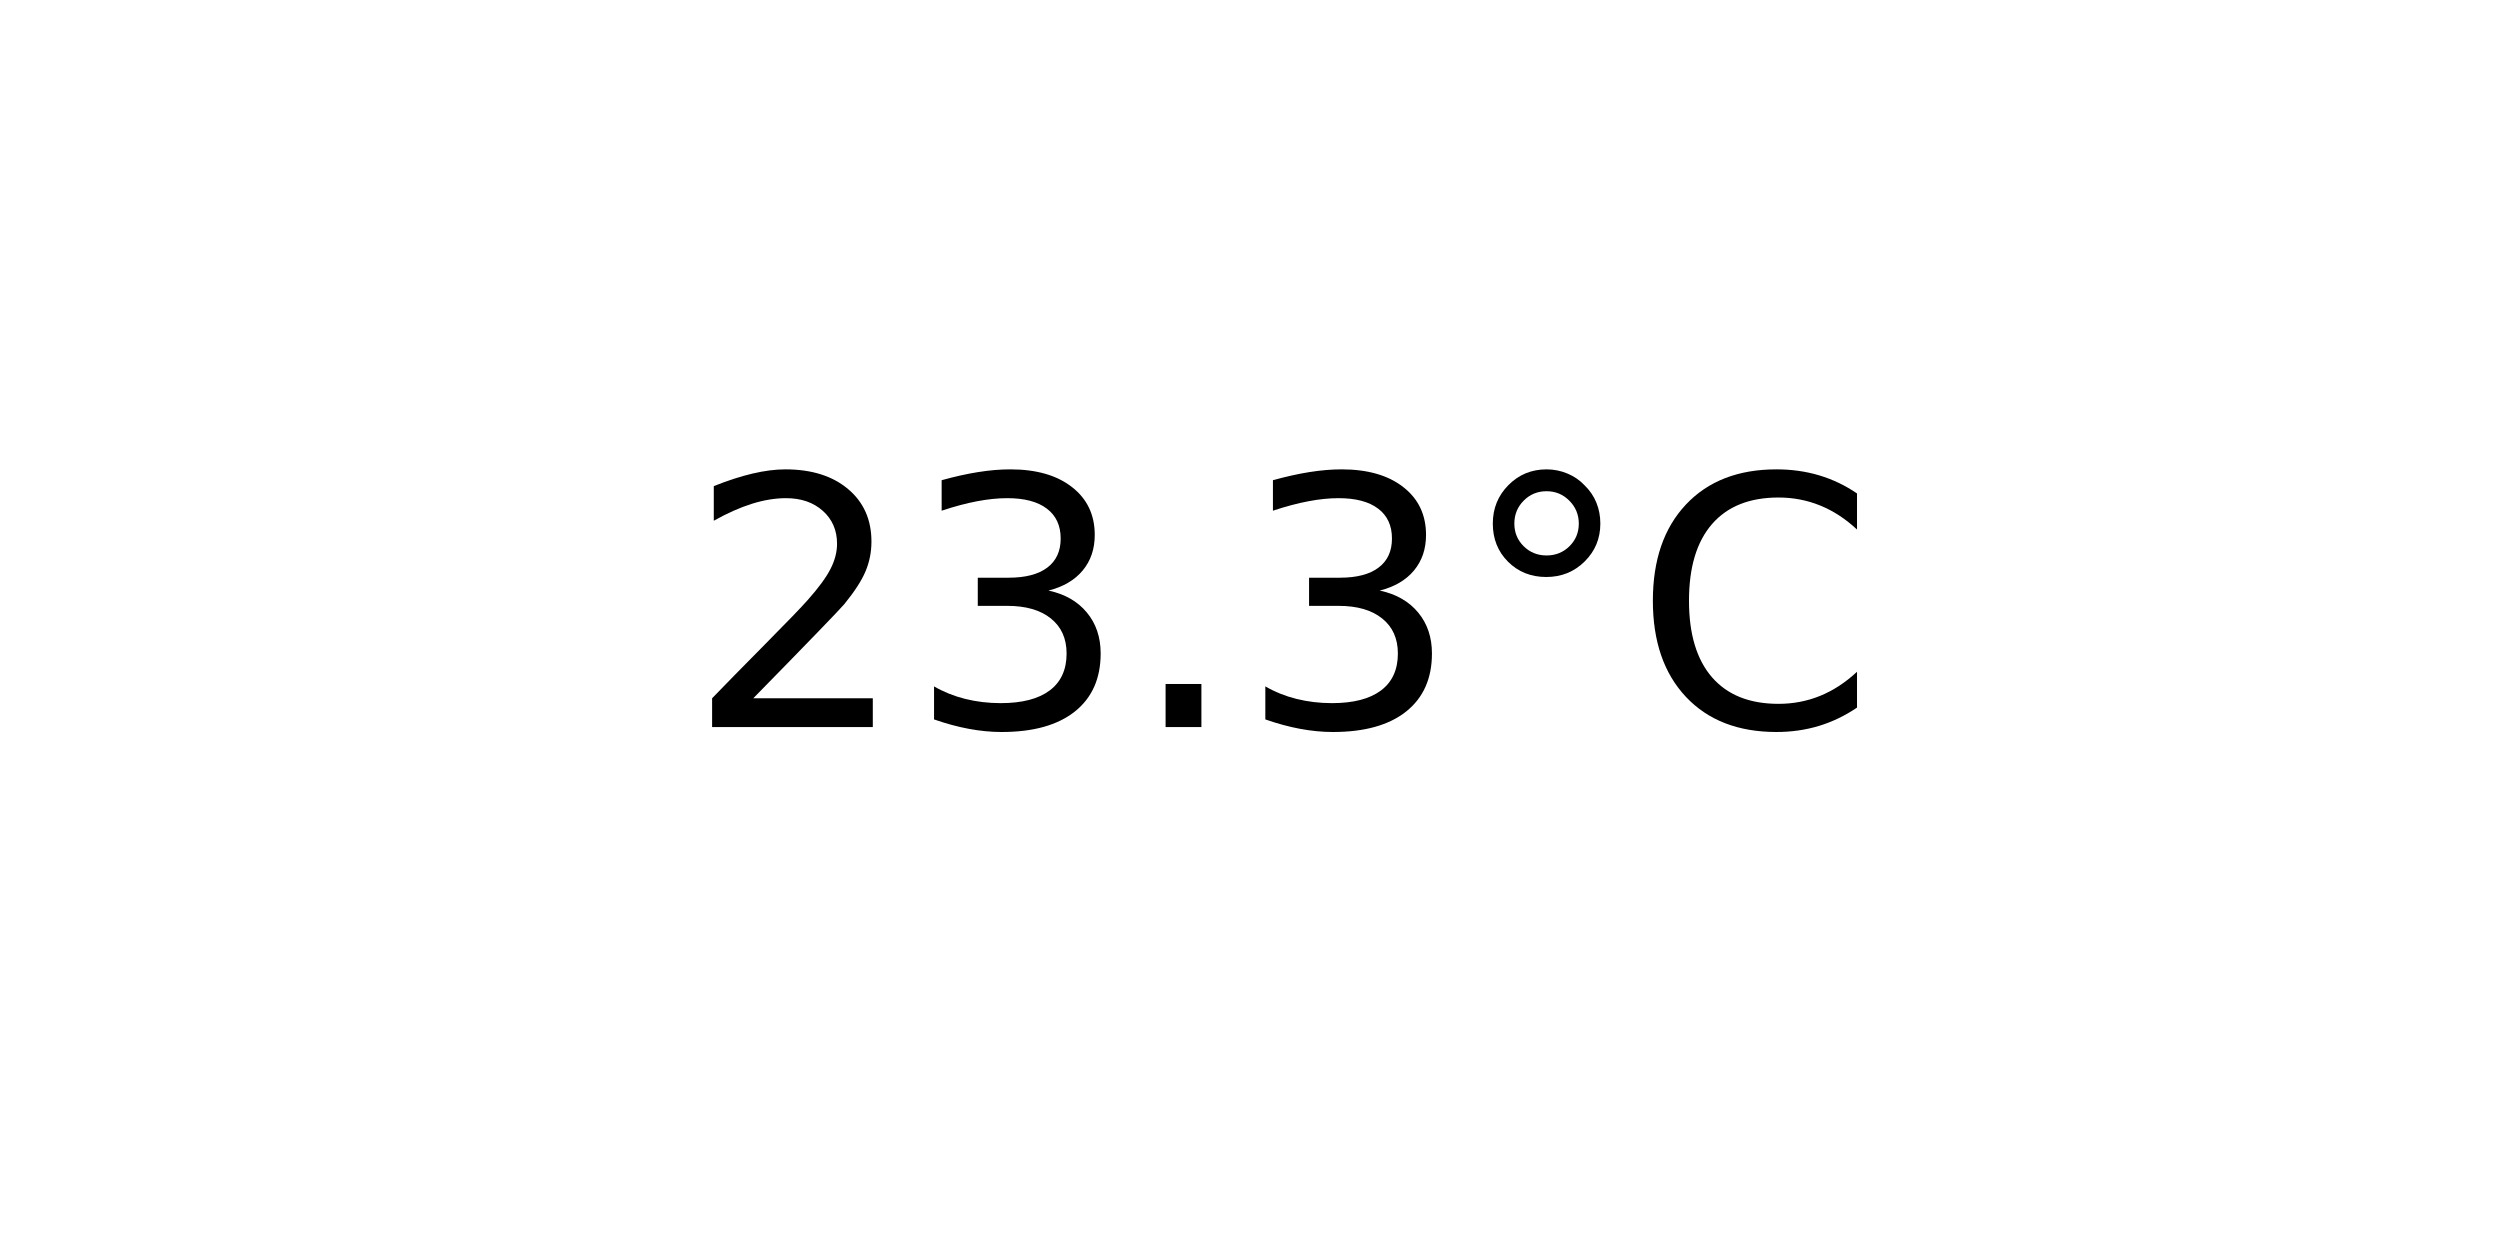
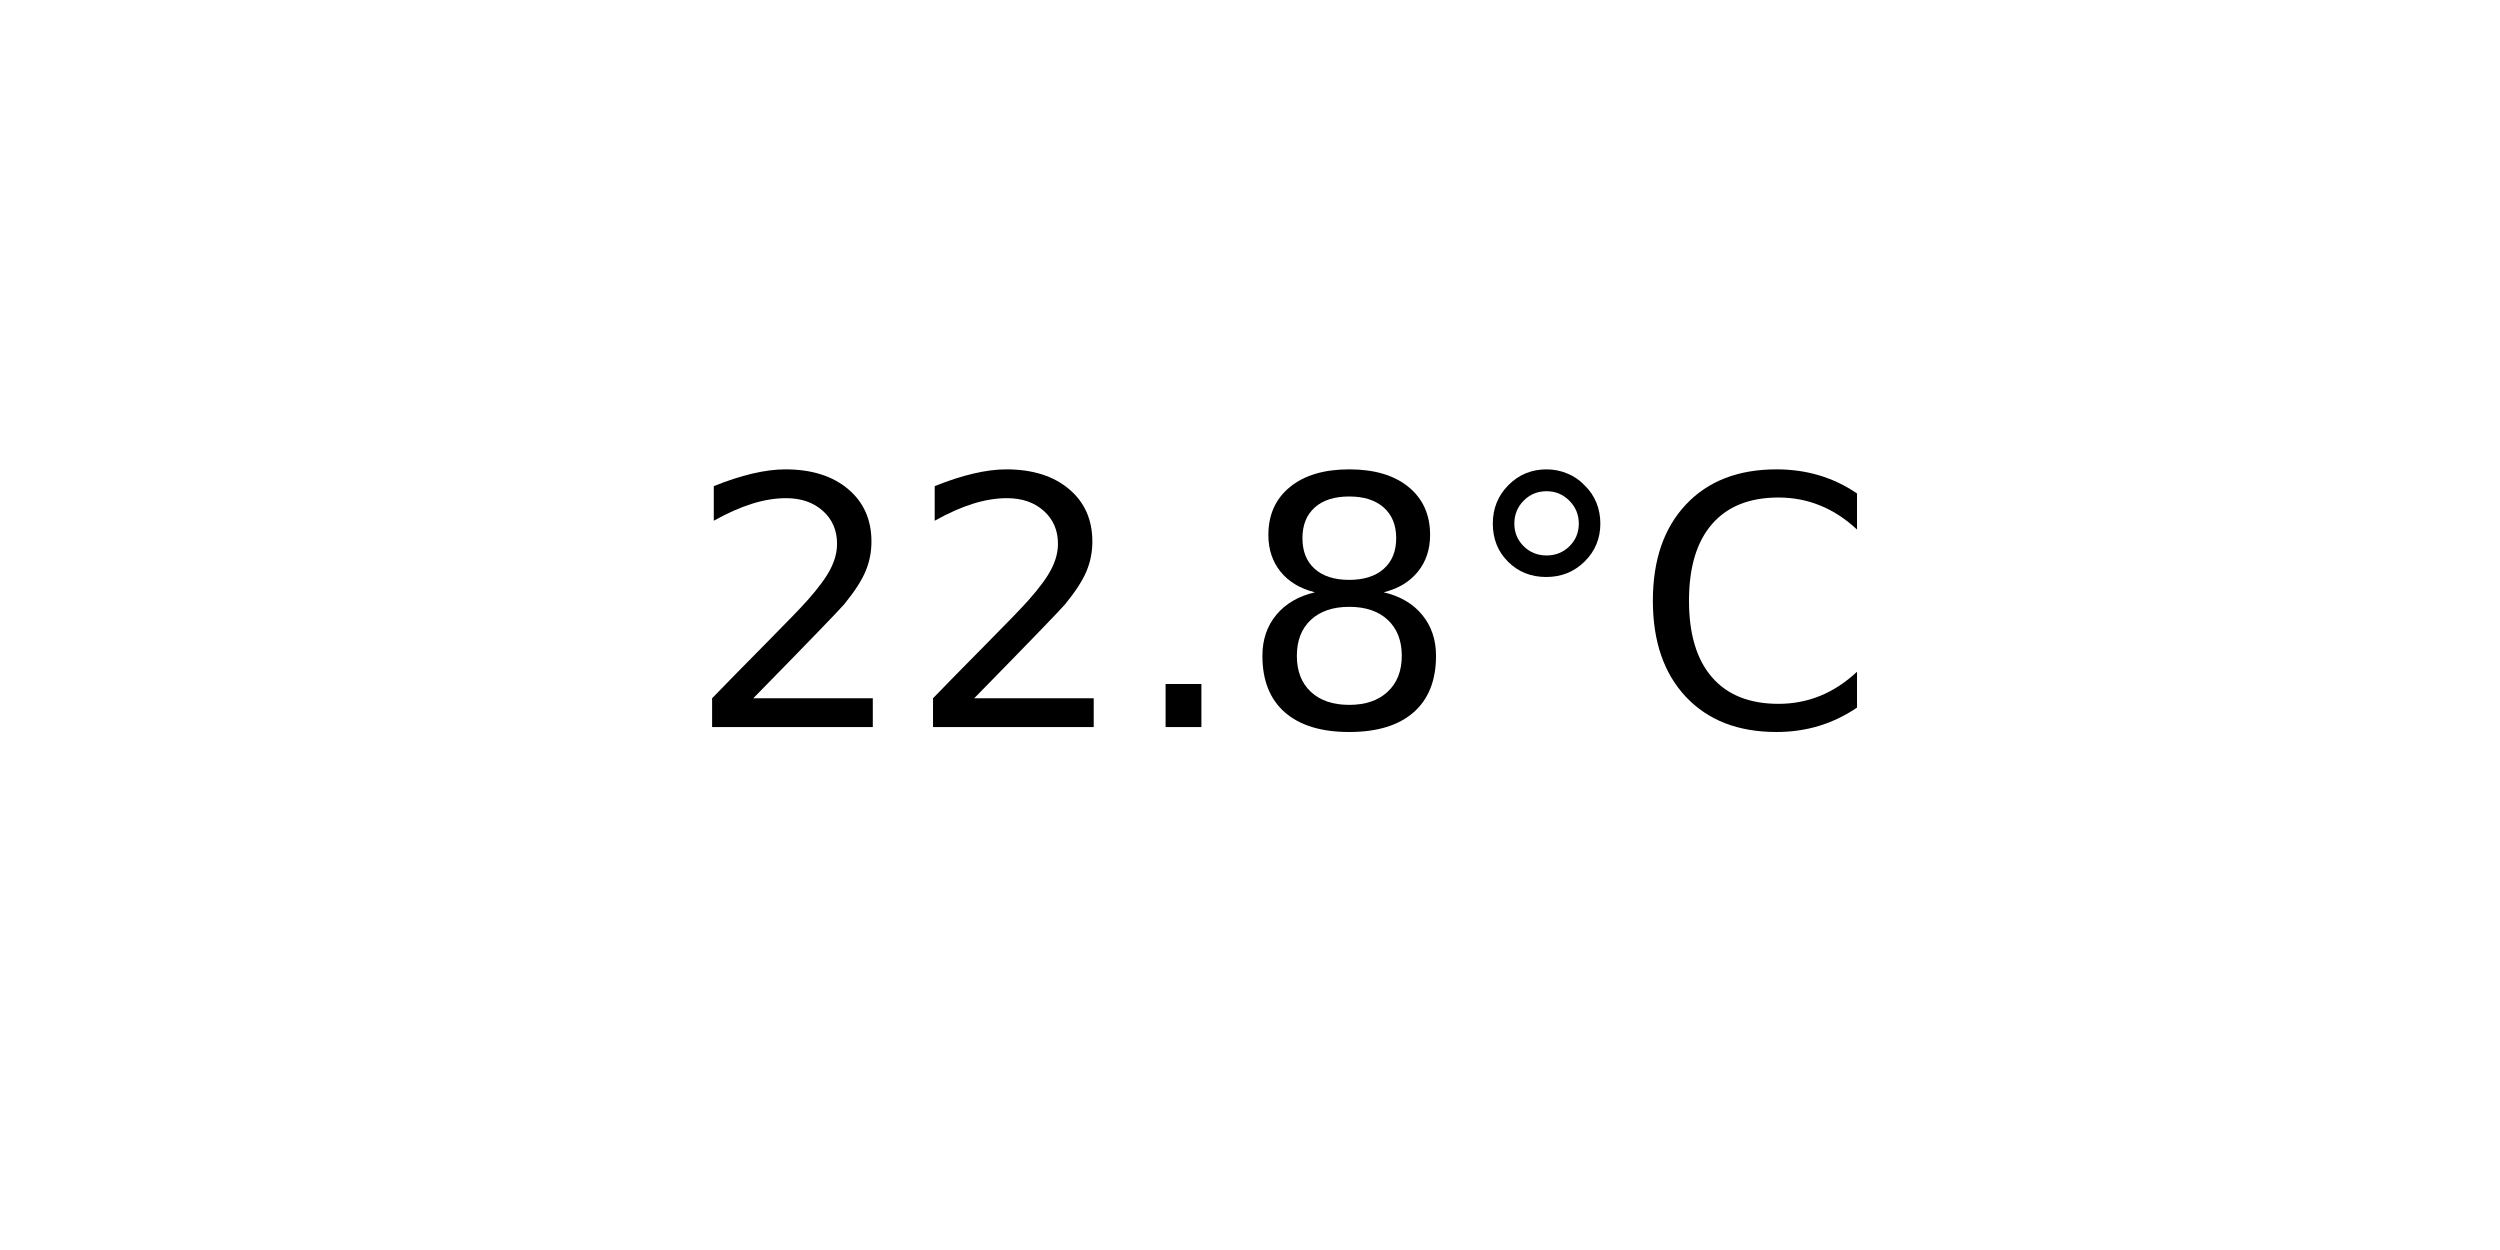
<svg xmlns="http://www.w3.org/2000/svg" xmlns:xlink="http://www.w3.org/1999/xlink" width="72pt" height="36pt" viewBox="0 0 72 36" version="1.1">
  <defs>
    <style type="text/css">*{stroke-linejoin: round; stroke-linecap: butt}</style>
  </defs>
  <g id="figure_1">
    <g id="axes_1">
      <g id="text_1">
        <g transform="translate(19.77578 20.93937) scale(0.1 -0.1)">
          <defs>
            <path id="DejaVuSans-32" d="M 1228 531  L 3431 531  L 3431 0  L 469 0  L 469 531  Q 828 903 1448 1529  Q 2069 2156 2228 2338  Q 2531 2678 2651 2914  Q 2772 3150 2772 3378  Q 2772 3750 2511 3984  Q 2250 4219 1831 4219  Q 1534 4219 1204 4116  Q 875 4013 500 3803  L 500 4441  Q 881 4594 1212 4672  Q 1544 4750 1819 4750  Q 2544 4750 2975 4387  Q 3406 4025 3406 3419  Q 3406 3131 3298 2873  Q 3191 2616 2906 2266  Q 2828 2175 2409 1742  Q 1991 1309 1228 531  z " transform="scale(0.015625)" />
-             <path id="DejaVuSans-33" d="M 2597 2516  Q 3050 2419 3304 2112  Q 3559 1806 3559 1356  Q 3559 666 3084 287  Q 2609 -91 1734 -91  Q 1441 -91 1130 -33  Q 819 25 488 141  L 488 750  Q 750 597 1062 519  Q 1375 441 1716 441  Q 2309 441 2620 675  Q 2931 909 2931 1356  Q 2931 1769 2642 2001  Q 2353 2234 1838 2234  L 1294 2234  L 1294 2753  L 1863 2753  Q 2328 2753 2575 2939  Q 2822 3125 2822 3475  Q 2822 3834 2567 4026  Q 2313 4219 1838 4219  Q 1578 4219 1281 4162  Q 984 4106 628 3988  L 628 4550  Q 988 4650 1302 4700  Q 1616 4750 1894 4750  Q 2613 4750 3031 4423  Q 3450 4097 3450 3541  Q 3450 3153 3228 2886  Q 3006 2619 2597 2516  z " transform="scale(0.015625)" />
            <path id="DejaVuSans-2e" d="M 684 794  L 1344 794  L 1344 0  L 684 0  L 684 794  z " transform="scale(0.015625)" />
+             <path id="DejaVuSans-38" d="M 2034 2216  Q 1584 2216 1326 1975  Q 1069 1734 1069 1313  Q 1069 891 1326 650  Q 1584 409 2034 409  Q 2484 409 2743 651  Q 3003 894 3003 1313  Q 3003 1734 2745 1975  Q 2488 2216 2034 2216  z M 1403 2484  Q 997 2584 770 2862  Q 544 3141 544 3541  Q 544 4100 942 4425  Q 1341 4750 2034 4750  Q 2731 4750 3128 4425  Q 3525 4100 3525 3541  Q 3525 3141 3298 2862  Q 3072 2584 2669 2484  Q 3125 2378 3379 2068  Q 3634 1759 3634 1313  Q 3634 634 3220 271  Q 2806 -91 2034 -91  Q 1263 -91 848 271  Q 434 634 434 1313  Q 434 1759 690 2068  Q 947 2378 1403 2484  z M 1172 3481  Q 1172 3119 1398 2916  Q 1625 2713 2034 2713  Q 2441 2713 2670 2916  Q 2900 3119 2900 3481  Q 2900 3844 2670 4047  Q 2441 4250 2034 4250  Q 1625 4250 1398 4047  Q 1172 3844 1172 3481  z " transform="scale(0.015625)" />
            <path id="DejaVuSans-b0" d="M 1600 4347  Q 1350 4347 1178 4173  Q 1006 4000 1006 3750  Q 1006 3503 1178 3333  Q 1350 3163 1600 3163  Q 1850 3163 2022 3333  Q 2194 3503 2194 3750  Q 2194 3997 2020 4172  Q 1847 4347 1600 4347  z M 1600 4750  Q 1800 4750 1984 4673  Q 2169 4597 2303 4453  Q 2447 4313 2519 4134  Q 2591 3956 2591 3750  Q 2591 3338 2302 3052  Q 2013 2766 1594 2766  Q 1172 2766 890 3047  Q 609 3328 609 3750  Q 609 4169 896 4459  Q 1184 4750 1600 4750  z " transform="scale(0.015625)" />
            <path id="DejaVuSans-43" d="M 4122 4306  L 4122 3641  Q 3803 3938 3442 4084  Q 3081 4231 2675 4231  Q 1875 4231 1450 3742  Q 1025 3253 1025 2328  Q 1025 1406 1450 917  Q 1875 428 2675 428  Q 3081 428 3442 575  Q 3803 722 4122 1019  L 4122 359  Q 3791 134 3420 21  Q 3050 -91 2638 -91  Q 1578 -91 968 557  Q 359 1206 359 2328  Q 359 3453 968 4101  Q 1578 4750 2638 4750  Q 3056 4750 3426 4639  Q 3797 4528 4122 4306  z " transform="scale(0.015625)" />
          </defs>
          <use xlink:href="#DejaVuSans-32" />
-           <use xlink:href="#DejaVuSans-33" x="63.623" />
+           <use xlink:href="#DejaVuSans-32" x="63.623" />
          <use xlink:href="#DejaVuSans-2e" x="127.246" />
-           <use xlink:href="#DejaVuSans-33" x="159.033" />
+           <use xlink:href="#DejaVuSans-38" x="159.033" />
          <use xlink:href="#DejaVuSans-b0" x="222.656" />
          <use xlink:href="#DejaVuSans-43" x="272.656" />
        </g>
      </g>
    </g>
  </g>
</svg>
